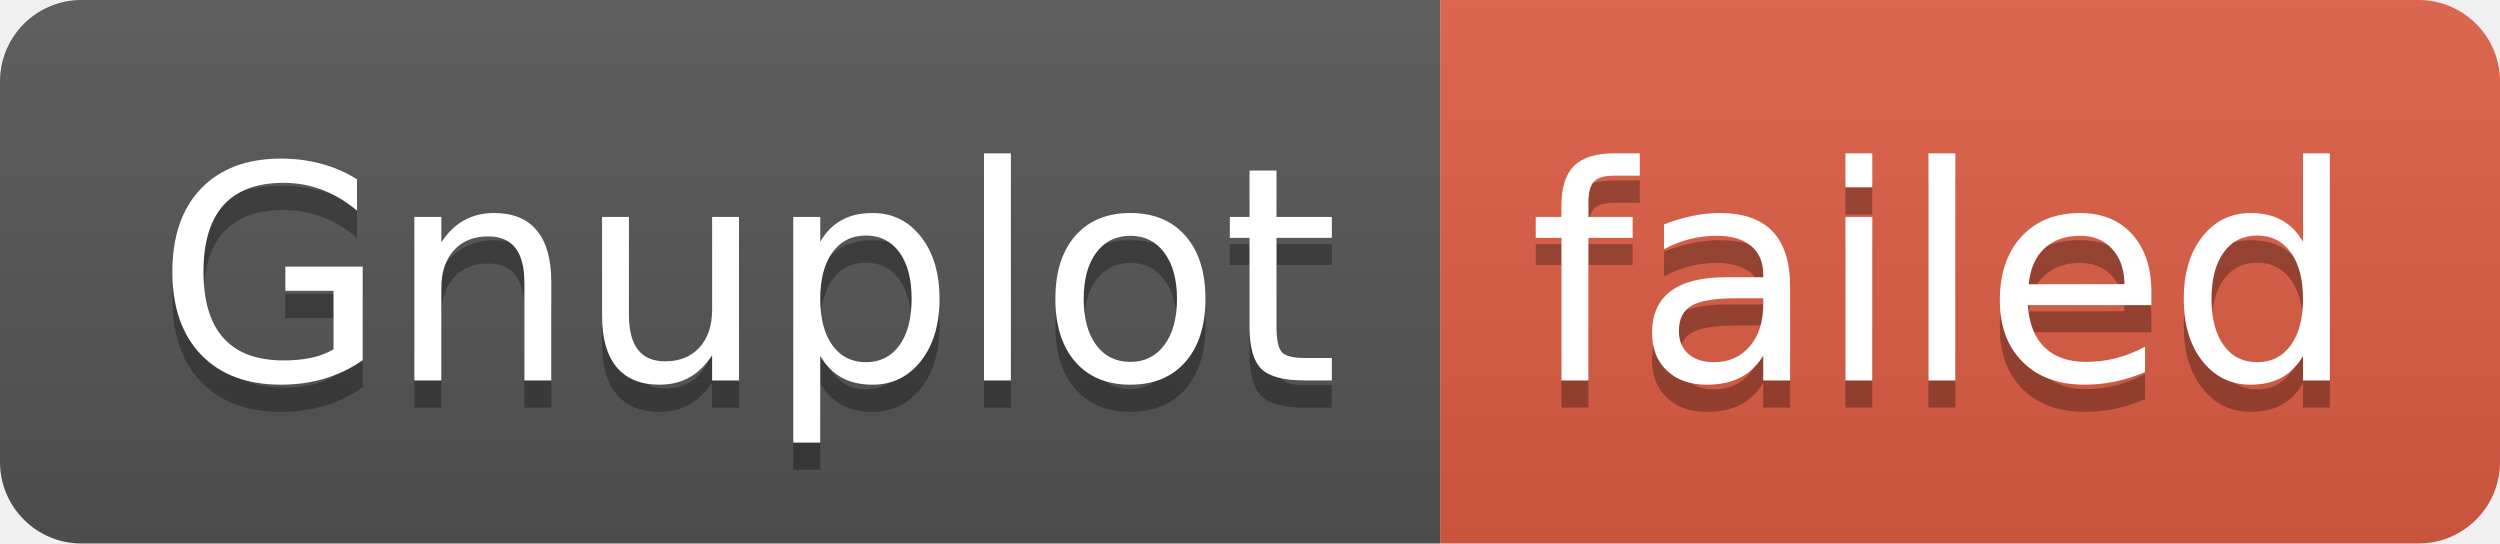
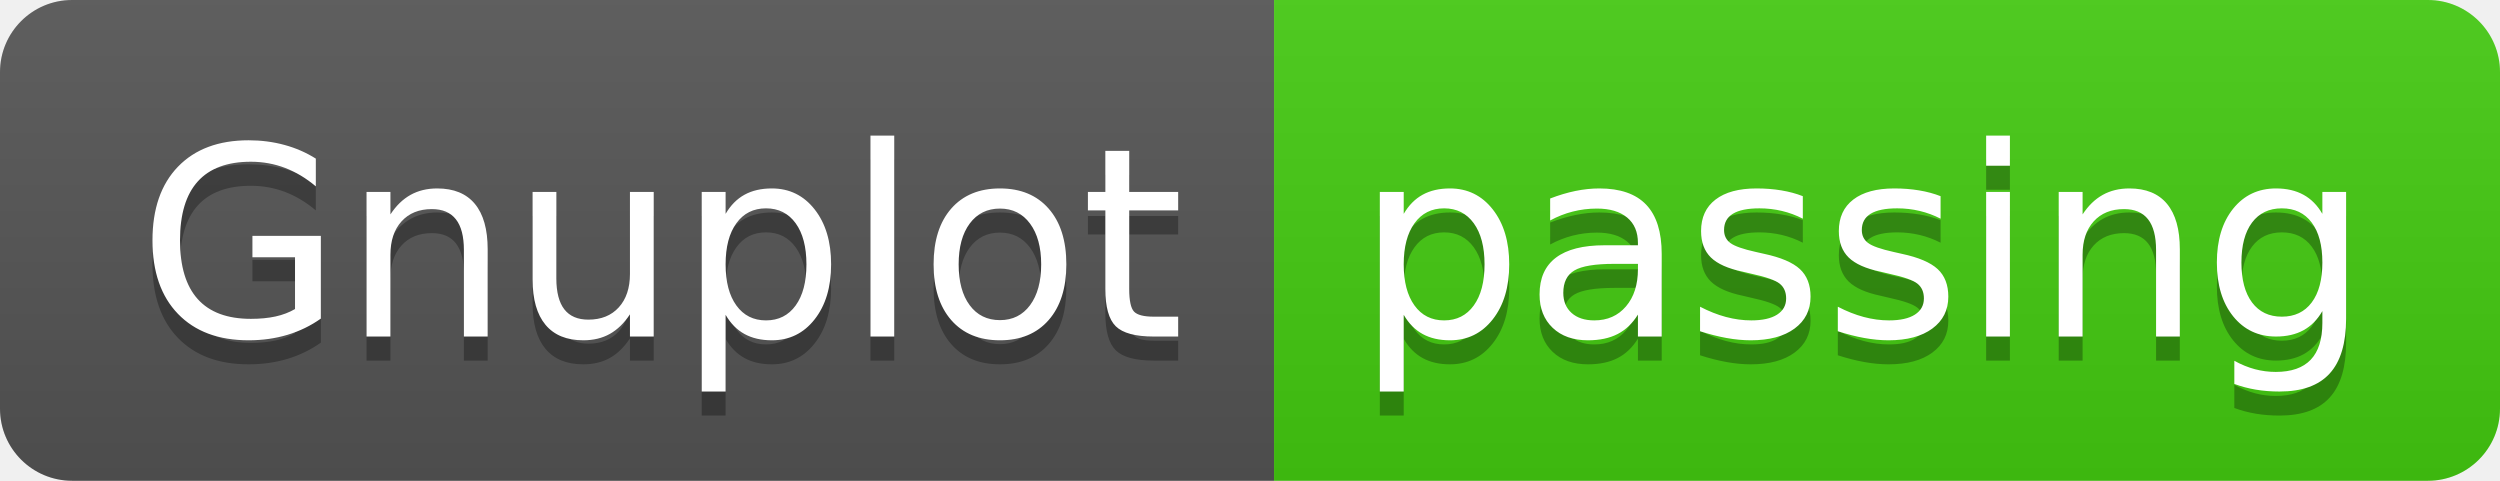
- <svg xmlns="http://www.w3.org/2000/svg" width="92" height="20" role="img" aria-label="Gnuplot: failed">
+ <svg xmlns="http://www.w3.org/2000/svg" width="104" height="20" role="img" aria-label="Gnuplot: passing">
  <linearGradient id="s" x2="0" y2="100%">
    <stop offset="0" stop-color="#bbb" stop-opacity=".1" />
    <stop offset="1" stop-opacity=".1" />
  </linearGradient>
  <clipPath id="r">
-     <rect width="92" height="20" rx="3" fill="#fff" />
+     <rect width="104" height="20" rx="3" fill="#fff" />
  </clipPath>
  <g clip-path="url(#r)">
    <rect width="53" height="20" fill="#555" />
-     <rect x="53" width="39" height="20" fill="#e05d44" />
-     <rect width="92" height="20" fill="url(#s)" />
+     <rect x="53" width="51" height="20" fill="#4c1" />
+     <rect width="104" height="20" fill="url(#s)" />
  </g>
  <g fill="#fff" text-anchor="middle" font-family="Verdana,Geneva,DejaVu Sans,sans-serif" text-rendering="geometricPrecision" font-size="110">
    <text aria-hidden="true" x="275" y="150" fill="#010101" fill-opacity=".3" transform="scale(.1)" textLength="430">Gnuplot</text>
    <text x="275" y="140" transform="scale(.1)" fill="#fff" textLength="430">Gnuplot</text>
-     <text aria-hidden="true" x="715" y="150" fill="#010101" fill-opacity=".3" transform="scale(.1)" textLength="290">failed</text>
-     <text x="715" y="140" transform="scale(.1)" fill="#fff" textLength="290">failed</text>
+     <text aria-hidden="true" x="775" y="150" fill="#010101" fill-opacity=".3" transform="scale(.1)" textLength="410">passing</text>
+     <text x="775" y="140" transform="scale(.1)" fill="#fff" textLength="410">passing</text>
  </g>
</svg>
